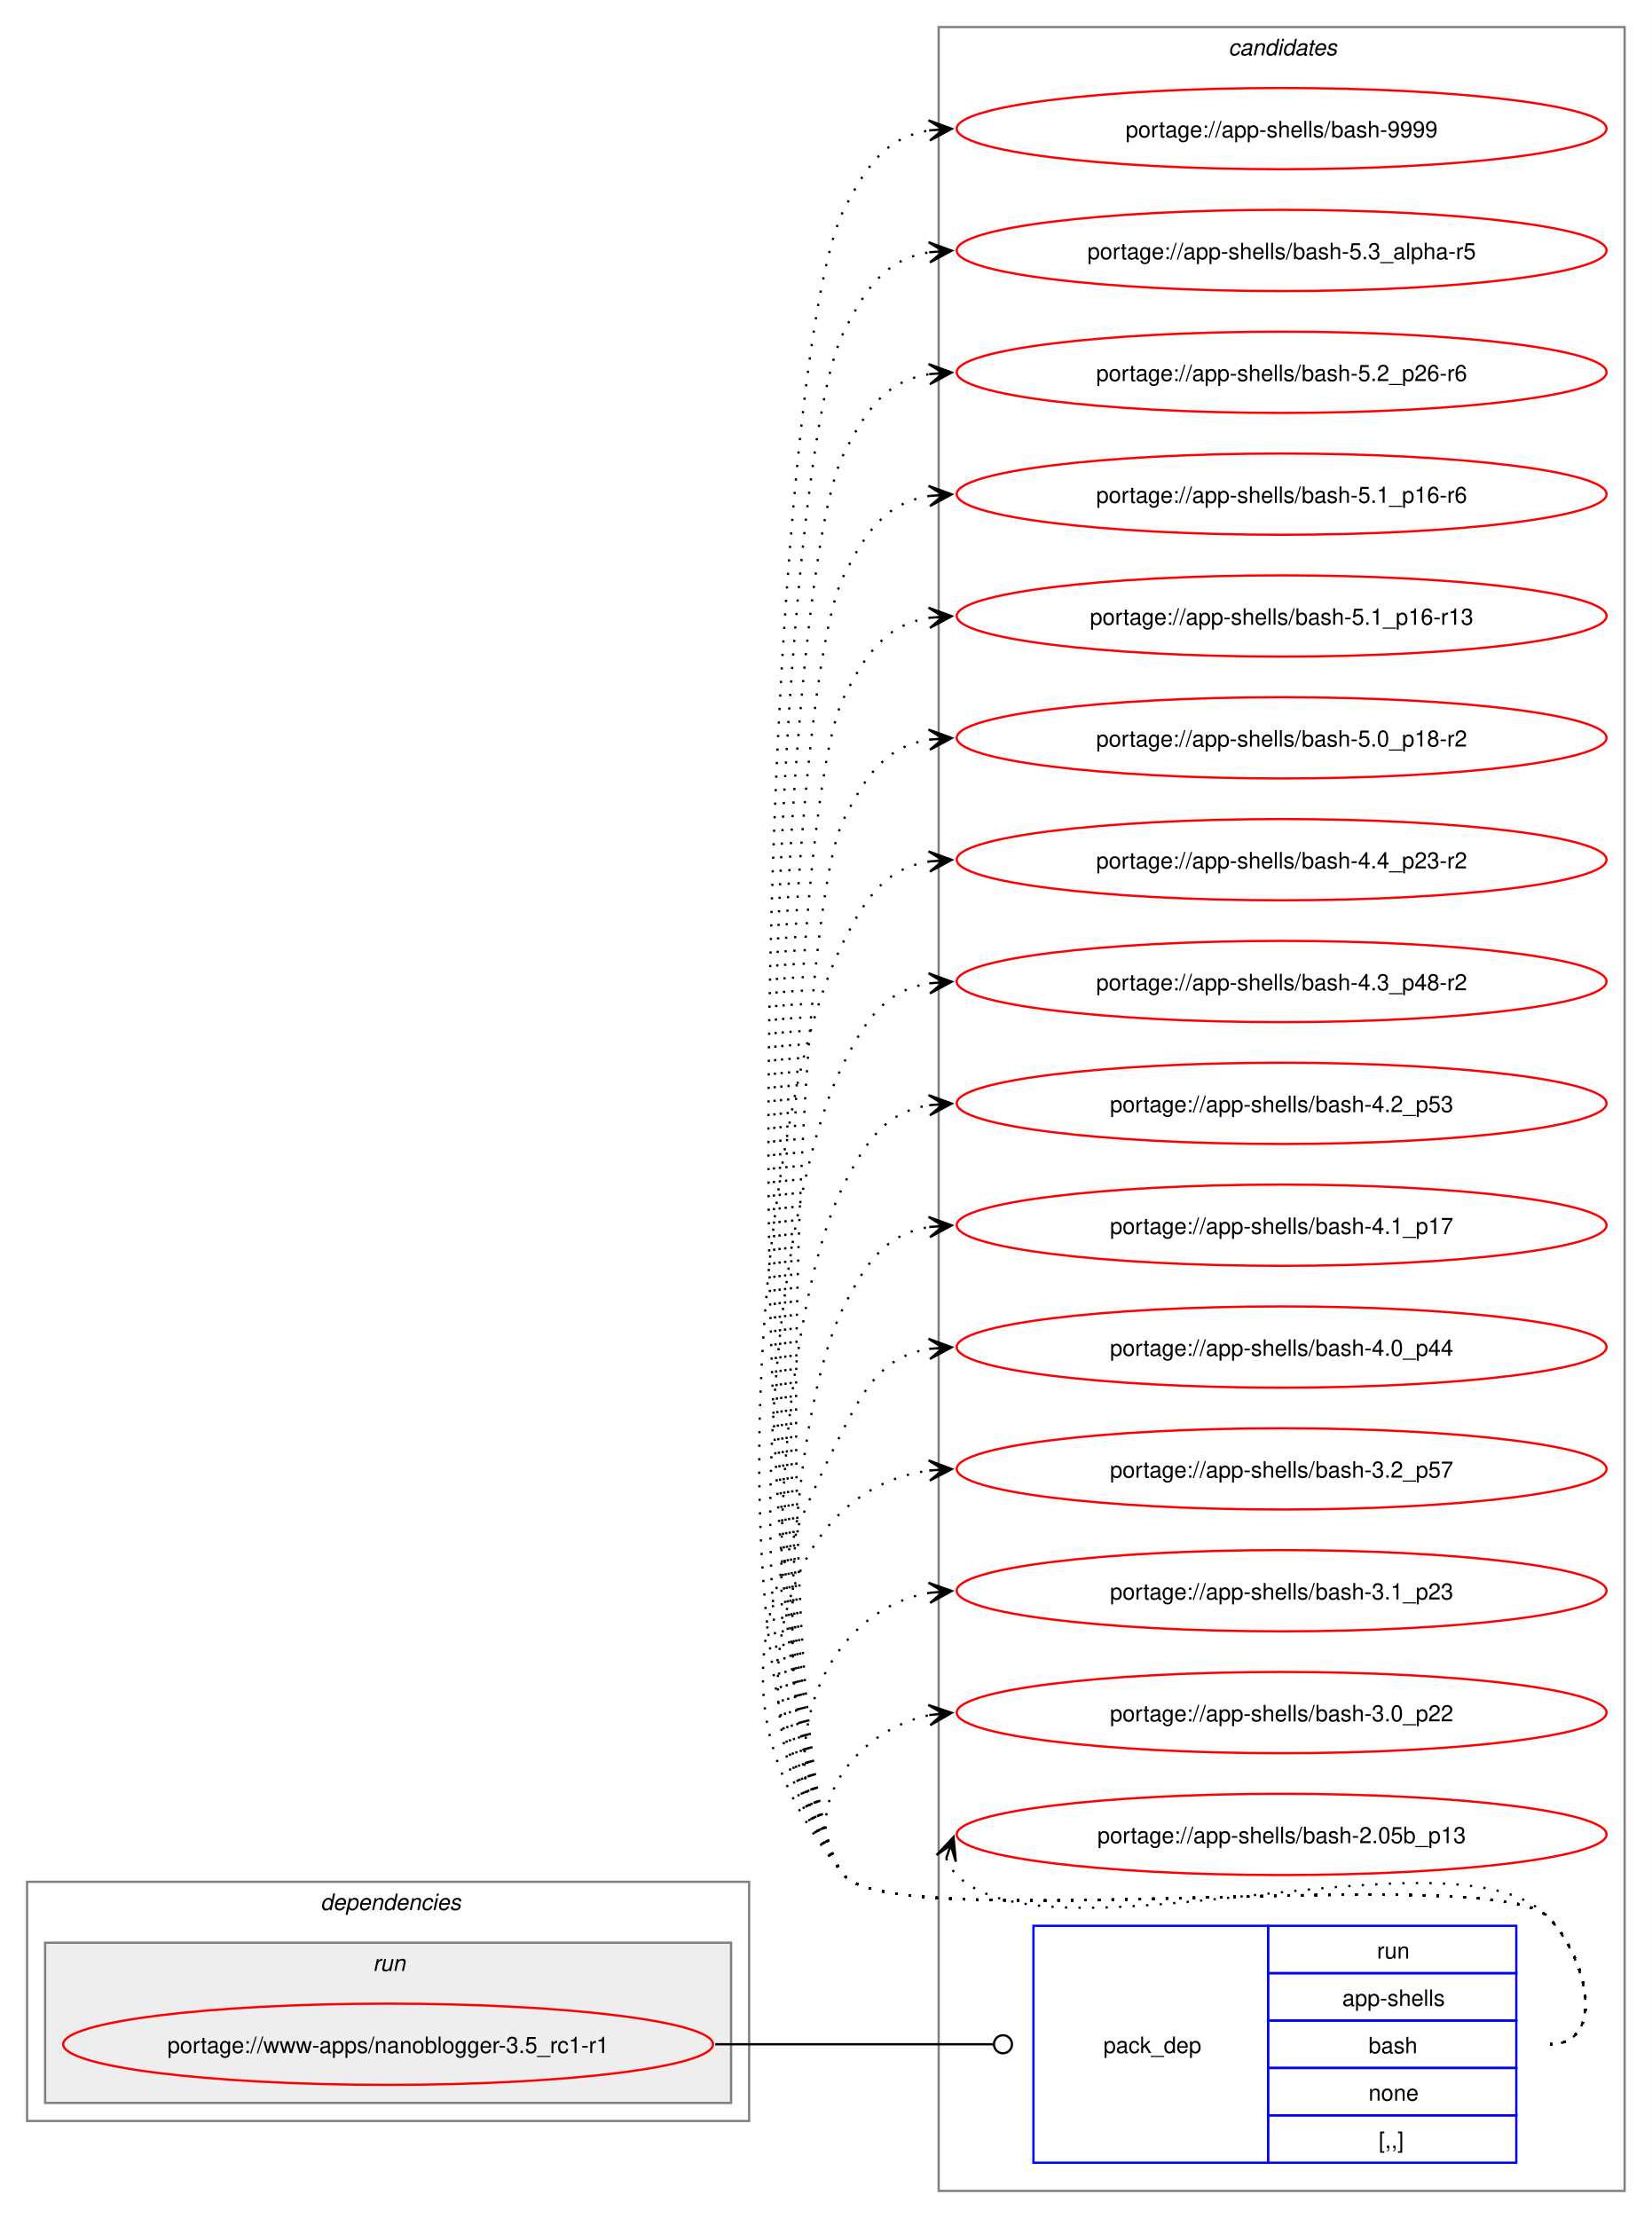
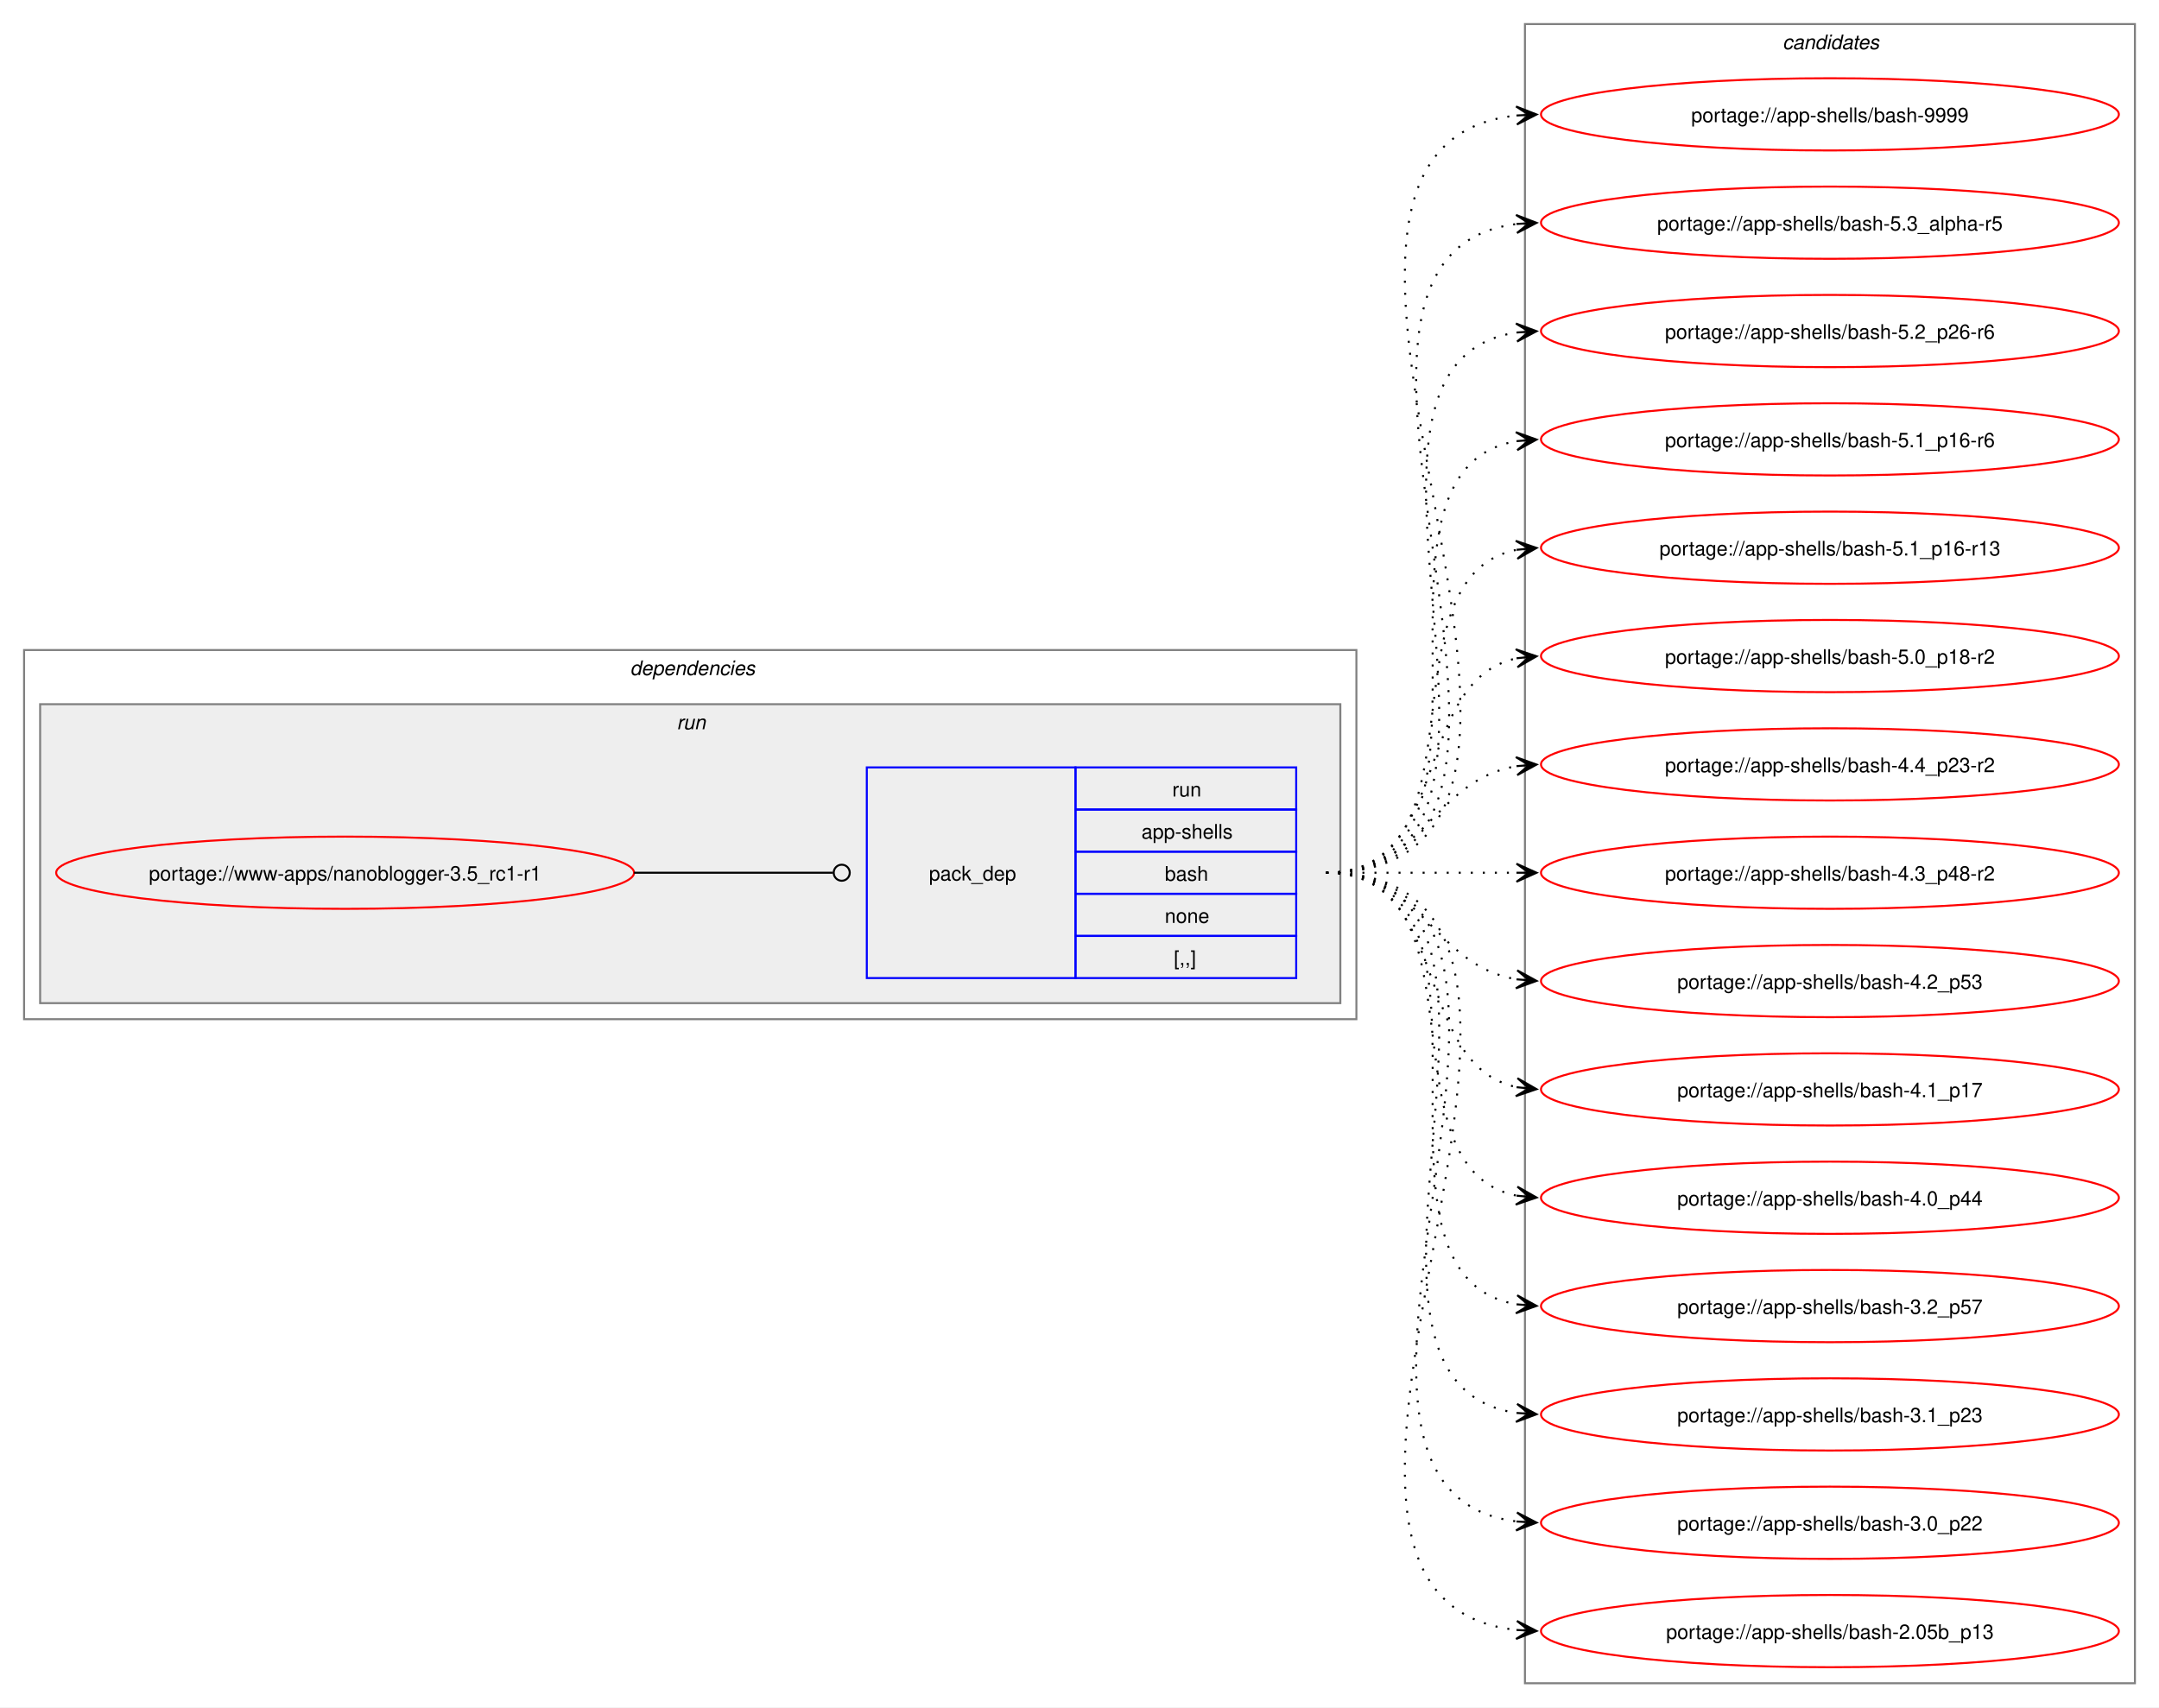
- <svg xmlns="http://www.w3.org/2000/svg" xmlns:xlink="http://www.w3.org/1999/xlink" width="732pt" height="983pt" viewBox="0.00 0.00 732.00 983.00">
-   <g id="graph0" class="graph" transform="scale(1 1) rotate(0) translate(4 979)">
-     <polygon fill="white" stroke="none" points="-4,4 -4,-979 728,-979 728,4 -4,4" />
+ <svg xmlns="http://www.w3.org/2000/svg" xmlns:xlink="http://www.w3.org/1999/xlink" width="1076pt" height="851pt" viewBox="0.00 0.00 1076.00 851.00">
+   <g id="graph0" class="graph" transform="scale(1 1) rotate(0) translate(4 847)">
+     <polygon fill="white" stroke="none" points="-4,4 -4,-847 1072,-847 1072,4 -4,4" />
+     <g id="clust2" class="cluster">
+       <polygon fill="none" stroke="gray" points="8,-339 8,-523 672,-523 672,-339 8,-339" />
+       <text text-anchor="start" x="310" y="-510.5" font-family="Helvetica,sans-Serif" font-style="italic" font-size="10.00">dependencies</text>
+     </g>
+     <g id="clust5" class="cluster">
+       <polygon fill="#eeeeee" stroke="gray" points="16,-347 16,-496 664,-496 664,-347 16,-347" />
+       <text text-anchor="start" x="333.25" y="-483.5" font-family="Helvetica,sans-Serif" font-style="italic" font-size="10.00">run</text>
+     </g>
    <g id="clust7" class="cluster">
-       <polygon fill="none" stroke="gray" points="412,-8 412,-967 716,-967 716,-8 412,-8" />
-       <text text-anchor="start" x="540.38" y="-954.5" font-family="Helvetica,sans-Serif" font-style="italic" font-size="10.00">candidates</text>
-     </g>
-     <g id="clust2" class="cluster">
-       <polygon fill="none" stroke="gray" points="8,-39 8,-145 328,-145 328,-39 8,-39" />
-       <text text-anchor="start" x="138" y="-132.5" font-family="Helvetica,sans-Serif" font-style="italic" font-size="10.00">dependencies</text>
-     </g>
-     <g id="clust5" class="cluster">
-       <polygon fill="#eeeeee" stroke="gray" points="16,-47 16,-118 320,-118 320,-47 16,-47" />
-       <text text-anchor="start" x="161.25" y="-105.5" font-family="Helvetica,sans-Serif" font-style="italic" font-size="10.00">run</text>
+       <polygon fill="none" stroke="gray" points="756,-8 756,-835 1060,-835 1060,-8 756,-8" />
+       <text text-anchor="start" x="884.38" y="-822.5" font-family="Helvetica,sans-Serif" font-style="italic" font-size="10.00">candidates</text>
    </g>
    <g id="node1" class="node">
      <g id="a_node1">
        <a xlink:href="../www-apps/nanoblogger-3.5_rc1-r1.svg" xlink:title="portage://www-apps/nanoblogger-3.5_rc1-r1">
-           <ellipse fill="none" stroke="red" cx="168" cy="-73" rx="144" ry="18" />
-           <text text-anchor="middle" x="168" y="-69.12" font-family="Helvetica,sans-Serif" font-size="10.00">portage://www-apps/nanoblogger-3.5_rc1-r1</text>
+           <ellipse fill="none" stroke="red" cx="168" cy="-412" rx="144" ry="18" />
+           <text text-anchor="middle" x="168" y="-408.12" font-family="Helvetica,sans-Serif" font-size="10.00">portage://www-apps/nanoblogger-3.5_rc1-r1</text>
        </a>
      </g>
    </g>
    <g id="node2" class="node">
-       <polygon fill="none" stroke="blue" points="454,-20.5 454,-125.5 558,-125.5 558,-20.5 454,-20.5" />
-       <text text-anchor="start" x="485" y="-69.12" font-family="Helvetica,sans-Serif" font-size="10.00">pack_dep</text>
-       <polygon fill="none" stroke="blue" points="558,-104.5 558,-125.5 668,-125.5 668,-104.5 558,-104.5" />
-       <text text-anchor="start" x="606.25" y="-111" font-family="Helvetica,sans-Serif" font-size="10.00">run</text>
-       <polygon fill="none" stroke="blue" points="558,-83.5 558,-104.5 668,-104.5 668,-83.5 558,-83.5" />
-       <text text-anchor="start" x="590.88" y="-90" font-family="Helvetica,sans-Serif" font-size="10.00">app-shells</text>
-       <polygon fill="none" stroke="blue" points="558,-62.5 558,-83.5 668,-83.5 668,-62.5 558,-62.5" />
-       <text text-anchor="start" x="602.5" y="-69" font-family="Helvetica,sans-Serif" font-size="10.00">bash</text>
-       <polygon fill="none" stroke="blue" points="558,-41.5 558,-62.5 668,-62.5 668,-41.5 558,-41.5" />
-       <text text-anchor="start" x="602.5" y="-48" font-family="Helvetica,sans-Serif" font-size="10.00">none</text>
-       <polygon fill="none" stroke="blue" points="558,-20.5 558,-41.5 668,-41.5 668,-20.5 558,-20.5" />
-       <text text-anchor="start" x="607" y="-27" font-family="Helvetica,sans-Serif" font-size="10.00">[,,]</text>
+       <polygon fill="none" stroke="blue" points="428,-359.5 428,-464.5 532,-464.5 532,-359.5 428,-359.5" />
+       <text text-anchor="start" x="459" y="-408.12" font-family="Helvetica,sans-Serif" font-size="10.00">pack_dep</text>
+       <polygon fill="none" stroke="blue" points="532,-443.5 532,-464.5 642,-464.5 642,-443.5 532,-443.5" />
+       <text text-anchor="start" x="580.25" y="-450" font-family="Helvetica,sans-Serif" font-size="10.00">run</text>
+       <polygon fill="none" stroke="blue" points="532,-422.5 532,-443.5 642,-443.5 642,-422.5 532,-422.5" />
+       <text text-anchor="start" x="564.88" y="-429" font-family="Helvetica,sans-Serif" font-size="10.00">app-shells</text>
+       <polygon fill="none" stroke="blue" points="532,-401.5 532,-422.5 642,-422.5 642,-401.5 532,-401.5" />
+       <text text-anchor="start" x="576.5" y="-408" font-family="Helvetica,sans-Serif" font-size="10.00">bash</text>
+       <polygon fill="none" stroke="blue" points="532,-380.5 532,-401.5 642,-401.5 642,-380.5 532,-380.5" />
+       <text text-anchor="start" x="576.5" y="-387" font-family="Helvetica,sans-Serif" font-size="10.00">none</text>
+       <polygon fill="none" stroke="blue" points="532,-359.5 532,-380.5 642,-380.5 642,-359.5 532,-359.5" />
+       <text text-anchor="start" x="581" y="-366" font-family="Helvetica,sans-Serif" font-size="10.00">[,,]</text>
    </g>
    <g id="edge1" class="edge">
-       <path fill="none" stroke="black" d="M313,-73C368.57,-73 384.66,-73 436.07,-73" />
-       <ellipse fill="none" stroke="black" cx="440.5" cy="-73" rx="4" ry="4" />
+       <path fill="none" stroke="black" d="M312,-412C356.91,-412 370.3,-412 411.15,-412" />
+       <ellipse fill="none" stroke="black" cx="415.5" cy="-412" rx="4" ry="4" />
    </g>
    <g id="node3" class="node">
      <g id="a_node3">
        <a xlink:href="../app-shells/bash-9999.svg" xlink:title="portage://app-shells/bash-9999">
-           <ellipse fill="none" stroke="red" cx="564" cy="-922" rx="144" ry="18" />
-           <text text-anchor="middle" x="564" y="-918.12" font-family="Helvetica,sans-Serif" font-size="10.00">portage://app-shells/bash-9999</text>
+           <ellipse fill="none" stroke="red" cx="908" cy="-790" rx="144" ry="18" />
+           <text text-anchor="middle" x="908" y="-786.12" font-family="Helvetica,sans-Serif" font-size="10.00">portage://app-shells/bash-9999</text>
        </a>
      </g>
    </g>
    <g id="edge2" class="edge">
-       <path fill="none" stroke="black" stroke-dasharray="1,5" d="M683,-73C708.12,-73 699.6,-111.59 682,-129.5 657.66,-154.27 391.83,-120.99 370,-148 318.45,-211.77 332.97,-812.84 370,-886 380.39,-906.53 389.02,-918.2 408.04,-921.21" />
-       <polygon fill="black" stroke="black" points="417.78,-921.91 407.49,-925.68 414.01,-921.64 407.81,-921.2 407.81,-921.2 407.81,-921.2 414.01,-921.64 408.13,-916.71 417.78,-921.91" />
+       <path fill="none" stroke="black" stroke-dasharray="1,5" d="M657,-412C827.56,-412 599.22,-773.21 751.87,-789.44" />
+       <polygon fill="black" stroke="black" points="761.78,-789.94 751.57,-793.93 758.01,-789.75 751.8,-789.43 751.8,-789.43 751.8,-789.43 758.01,-789.75 752.02,-784.94 761.78,-789.94" />
    </g>
    <g id="node4" class="node">
      <g id="a_node4">
        <a xlink:href="../app-shells/bash-5.3_alpha-r5.svg" xlink:title="portage://app-shells/bash-5.3_alpha-r5">
-           <ellipse fill="none" stroke="red" cx="564" cy="-868" rx="144" ry="18" />
-           <text text-anchor="middle" x="564" y="-864.12" font-family="Helvetica,sans-Serif" font-size="10.00">portage://app-shells/bash-5.3_alpha-r5</text>
+           <ellipse fill="none" stroke="red" cx="908" cy="-736" rx="144" ry="18" />
+           <text text-anchor="middle" x="908" y="-732.12" font-family="Helvetica,sans-Serif" font-size="10.00">portage://app-shells/bash-5.3_alpha-r5</text>
        </a>
      </g>
    </g>
    <g id="edge3" class="edge">
-       <path fill="none" stroke="black" stroke-dasharray="1,5" d="M683,-73C708.12,-73 699.6,-111.59 682,-129.5 657.66,-154.27 391.83,-120.99 370,-148 322.22,-207.1 335.68,-764.19 370,-832 380.39,-852.53 389.02,-864.2 408.04,-867.21" />
-       <polygon fill="black" stroke="black" points="417.78,-867.91 407.49,-871.68 414.01,-867.64 407.81,-867.2 407.81,-867.2 407.81,-867.2 414.01,-867.64 408.13,-862.71 417.78,-867.91" />
+       <path fill="none" stroke="black" stroke-dasharray="1,5" d="M657,-412C804.66,-412 621.27,-719.76 752.12,-735.38" />
+       <polygon fill="black" stroke="black" points="761.78,-735.93 751.55,-739.86 758.01,-735.72 751.8,-735.37 751.8,-735.37 751.8,-735.37 758.01,-735.72 752.05,-730.87 761.78,-735.93" />
    </g>
    <g id="node5" class="node">
      <g id="a_node5">
        <a xlink:href="../app-shells/bash-5.2_p26-r6.svg" xlink:title="portage://app-shells/bash-5.2_p26-r6">
-           <ellipse fill="none" stroke="red" cx="564" cy="-814" rx="144" ry="18" />
-           <text text-anchor="middle" x="564" y="-810.12" font-family="Helvetica,sans-Serif" font-size="10.00">portage://app-shells/bash-5.2_p26-r6</text>
+           <ellipse fill="none" stroke="red" cx="908" cy="-682" rx="144" ry="18" />
+           <text text-anchor="middle" x="908" y="-678.12" font-family="Helvetica,sans-Serif" font-size="10.00">portage://app-shells/bash-5.2_p26-r6</text>
        </a>
      </g>
    </g>
    <g id="edge4" class="edge">
-       <path fill="none" stroke="black" stroke-dasharray="1,5" d="M683,-73C708.12,-73 699.6,-111.59 682,-129.5 657.66,-154.27 391.83,-120.99 370,-148 325.99,-202.44 338.39,-715.55 370,-778 380.39,-798.53 389.02,-810.2 408.04,-813.21" />
-       <polygon fill="black" stroke="black" points="417.78,-813.91 407.49,-817.68 414.01,-813.64 407.81,-813.2 407.81,-813.2 407.81,-813.2 414.01,-813.64 408.13,-808.71 417.78,-813.91" />
+       <path fill="none" stroke="black" stroke-dasharray="1,5" d="M657,-412C782.01,-412 643.02,-665.9 752.05,-681.27" />
+       <polygon fill="black" stroke="black" points="761.78,-681.92 751.51,-685.75 758.01,-681.67 751.81,-681.26 751.81,-681.26 751.81,-681.26 758.01,-681.67 752.1,-676.77 761.78,-681.92" />
    </g>
    <g id="node6" class="node">
      <g id="a_node6">
        <a xlink:href="../app-shells/bash-5.1_p16-r6.svg" xlink:title="portage://app-shells/bash-5.1_p16-r6">
-           <ellipse fill="none" stroke="red" cx="564" cy="-760" rx="144" ry="18" />
-           <text text-anchor="middle" x="564" y="-756.12" font-family="Helvetica,sans-Serif" font-size="10.00">portage://app-shells/bash-5.1_p16-r6</text>
+           <ellipse fill="none" stroke="red" cx="908" cy="-628" rx="144" ry="18" />
+           <text text-anchor="middle" x="908" y="-624.12" font-family="Helvetica,sans-Serif" font-size="10.00">portage://app-shells/bash-5.1_p16-r6</text>
        </a>
      </g>
    </g>
    <g id="edge5" class="edge">
-       <path fill="none" stroke="black" stroke-dasharray="1,5" d="M683,-73C708.12,-73 699.6,-111.59 682,-129.5 657.66,-154.27 391.83,-120.99 370,-148 329.76,-197.77 341.1,-666.9 370,-724 380.39,-744.53 389.02,-756.2 408.04,-759.21" />
-       <polygon fill="black" stroke="black" points="417.78,-759.91 407.49,-763.68 414.01,-759.64 407.81,-759.2 407.81,-759.2 407.81,-759.2 414.01,-759.64 408.13,-754.71 417.78,-759.91" />
+       <path fill="none" stroke="black" stroke-dasharray="1,5" d="M657,-412C759.97,-412 663.77,-612.27 751.96,-627.13" />
+       <polygon fill="black" stroke="black" points="761.79,-627.9 751.46,-631.6 758.02,-627.61 751.82,-627.12 751.82,-627.12 751.82,-627.12 758.02,-627.61 752.17,-622.63 761.79,-627.9" />
    </g>
    <g id="node7" class="node">
      <g id="a_node7">
        <a xlink:href="../app-shells/bash-5.1_p16-r13.svg" xlink:title="portage://app-shells/bash-5.1_p16-r13">
-           <ellipse fill="none" stroke="red" cx="564" cy="-706" rx="144" ry="18" />
-           <text text-anchor="middle" x="564" y="-702.12" font-family="Helvetica,sans-Serif" font-size="10.00">portage://app-shells/bash-5.1_p16-r13</text>
+           <ellipse fill="none" stroke="red" cx="908" cy="-574" rx="144" ry="18" />
+           <text text-anchor="middle" x="908" y="-570.12" font-family="Helvetica,sans-Serif" font-size="10.00">portage://app-shells/bash-5.1_p16-r13</text>
        </a>
      </g>
    </g>
    <g id="edge6" class="edge">
-       <path fill="none" stroke="black" stroke-dasharray="1,5" d="M683,-73C708.12,-73 699.6,-111.59 682,-129.5 657.66,-154.27 391.83,-120.99 370,-148 333.54,-193.1 343.81,-618.25 370,-670 380.39,-690.53 389.02,-702.2 408.04,-705.21" />
-       <polygon fill="black" stroke="black" points="417.78,-705.91 407.49,-709.68 414.01,-705.64 407.81,-705.2 407.81,-705.2 407.81,-705.2 414.01,-705.64 408.13,-700.71 417.78,-705.91" />
+       <path fill="none" stroke="black" stroke-dasharray="1,5" d="M657,-412C739.01,-412 682.82,-559.17 751.87,-572.97" />
+       <polygon fill="black" stroke="black" points="761.79,-573.89 751.41,-577.44 758.02,-573.54 751.83,-572.96 751.83,-572.96 751.83,-572.96 758.02,-573.54 752.25,-568.48 761.79,-573.89" />
    </g>
    <g id="node8" class="node">
      <g id="a_node8">
        <a xlink:href="../app-shells/bash-5.0_p18-r2.svg" xlink:title="portage://app-shells/bash-5.0_p18-r2">
-           <ellipse fill="none" stroke="red" cx="564" cy="-652" rx="144" ry="18" />
-           <text text-anchor="middle" x="564" y="-648.12" font-family="Helvetica,sans-Serif" font-size="10.00">portage://app-shells/bash-5.0_p18-r2</text>
+           <ellipse fill="none" stroke="red" cx="908" cy="-520" rx="144" ry="18" />
+           <text text-anchor="middle" x="908" y="-516.12" font-family="Helvetica,sans-Serif" font-size="10.00">portage://app-shells/bash-5.0_p18-r2</text>
        </a>
      </g>
    </g>
    <g id="edge7" class="edge">
-       <path fill="none" stroke="black" stroke-dasharray="1,5" d="M683,-73C708.12,-73 699.6,-111.59 682,-129.5 657.66,-154.27 391.83,-120.99 370,-148 337.31,-188.44 346.52,-569.61 370,-616 380.39,-636.53 389.02,-648.2 408.04,-651.21" />
-       <polygon fill="black" stroke="black" points="417.78,-651.91 407.49,-655.68 414.01,-651.64 407.81,-651.2 407.81,-651.2 407.81,-651.2 414.01,-651.64 408.13,-646.71 417.78,-651.91" />
+       <path fill="none" stroke="black" stroke-dasharray="1,5" d="M657,-412C720.32,-412 698.76,-507.71 752.13,-518.93" />
+       <polygon fill="black" stroke="black" points="761.79,-519.88 751.4,-523.38 758.02,-519.51 751.84,-518.9 751.84,-518.9 751.84,-518.9 758.02,-519.51 752.28,-514.42 761.79,-519.88" />
    </g>
    <g id="node9" class="node">
      <g id="a_node9">
        <a xlink:href="../app-shells/bash-4.4_p23-r2.svg" xlink:title="portage://app-shells/bash-4.4_p23-r2">
-           <ellipse fill="none" stroke="red" cx="564" cy="-598" rx="144" ry="18" />
-           <text text-anchor="middle" x="564" y="-594.12" font-family="Helvetica,sans-Serif" font-size="10.00">portage://app-shells/bash-4.4_p23-r2</text>
+           <ellipse fill="none" stroke="red" cx="908" cy="-466" rx="144" ry="18" />
+           <text text-anchor="middle" x="908" y="-462.12" font-family="Helvetica,sans-Serif" font-size="10.00">portage://app-shells/bash-4.4_p23-r2</text>
        </a>
      </g>
    </g>
    <g id="edge8" class="edge">
-       <path fill="none" stroke="black" stroke-dasharray="1,5" d="M683,-73C708.12,-73 699.6,-111.59 682,-129.5 657.66,-154.27 391.83,-120.99 370,-148 312.16,-219.55 328.45,-479.92 370,-562 380.39,-582.53 389.02,-594.2 408.04,-597.21" />
-       <polygon fill="black" stroke="black" points="417.78,-597.91 407.49,-601.68 414.01,-597.64 407.81,-597.2 407.81,-597.2 407.81,-597.2 414.01,-597.64 408.13,-592.71 417.78,-597.91" />
+       <path fill="none" stroke="black" stroke-dasharray="1,5" d="M657,-412C705.95,-412 709.8,-458.28 752.05,-465.15" />
+       <polygon fill="black" stroke="black" points="761.79,-465.91 751.47,-469.62 758.01,-465.61 751.82,-465.13 751.82,-465.13 751.82,-465.13 758.01,-465.61 752.16,-460.65 761.79,-465.91" />
    </g>
    <g id="node10" class="node">
      <g id="a_node10">
        <a xlink:href="../app-shells/bash-4.3_p48-r2.svg" xlink:title="portage://app-shells/bash-4.3_p48-r2">
-           <ellipse fill="none" stroke="red" cx="564" cy="-544" rx="144" ry="18" />
-           <text text-anchor="middle" x="564" y="-540.12" font-family="Helvetica,sans-Serif" font-size="10.00">portage://app-shells/bash-4.3_p48-r2</text>
+           <ellipse fill="none" stroke="red" cx="908" cy="-412" rx="144" ry="18" />
+           <text text-anchor="middle" x="908" y="-408.12" font-family="Helvetica,sans-Serif" font-size="10.00">portage://app-shells/bash-4.3_p48-r2</text>
        </a>
      </g>
    </g>
    <g id="edge9" class="edge">
-       <path fill="none" stroke="black" stroke-dasharray="1,5" d="M683,-73C708.12,-73 699.6,-111.59 682,-129.5 657.66,-154.27 391.83,-120.99 370,-148 319.71,-210.21 333.87,-436.62 370,-508 380.39,-528.53 389.02,-540.2 408.04,-543.21" />
-       <polygon fill="black" stroke="black" points="417.78,-543.91 407.49,-547.68 414.01,-543.64 407.81,-543.2 407.81,-543.2 407.81,-543.2 414.01,-543.64 408.13,-538.71 417.78,-543.91" />
+       <path fill="none" stroke="black" stroke-dasharray="1,5" d="M657,-412C700.25,-412 713.72,-412 752.08,-412" />
+       <polygon fill="black" stroke="black" points="761.78,-412 751.78,-416.5 758,-412 751.78,-412 751.78,-412 751.78,-412 758,-412 751.78,-407.5 761.78,-412" />
    </g>
    <g id="node11" class="node">
      <g id="a_node11">
        <a xlink:href="../app-shells/bash-4.2_p53.svg" xlink:title="portage://app-shells/bash-4.2_p53">
-           <ellipse fill="none" stroke="red" cx="564" cy="-490" rx="144" ry="18" />
-           <text text-anchor="middle" x="564" y="-486.12" font-family="Helvetica,sans-Serif" font-size="10.00">portage://app-shells/bash-4.2_p53</text>
+           <ellipse fill="none" stroke="red" cx="908" cy="-358" rx="144" ry="18" />
+           <text text-anchor="middle" x="908" y="-354.12" font-family="Helvetica,sans-Serif" font-size="10.00">portage://app-shells/bash-4.2_p53</text>
        </a>
      </g>
    </g>
    <g id="edge10" class="edge">
-       <path fill="none" stroke="black" stroke-dasharray="1,5" d="M683,-73C708.12,-73 699.6,-111.59 682,-129.5 657.66,-154.27 391.83,-120.99 370,-148 327.25,-200.88 339.29,-393.33 370,-454 380.39,-474.53 389.02,-486.2 408.04,-489.21" />
-       <polygon fill="black" stroke="black" points="417.78,-489.91 407.49,-493.68 414.01,-489.64 407.81,-489.2 407.81,-489.2 407.81,-489.2 414.01,-489.64 408.13,-484.71 417.78,-489.91" />
+       <path fill="none" stroke="black" stroke-dasharray="1,5" d="M657,-412C705.95,-412 709.8,-365.72 752.05,-358.85" />
+       <polygon fill="black" stroke="black" points="761.79,-358.09 752.16,-363.35 758.01,-358.39 751.82,-358.87 751.82,-358.87 751.82,-358.87 758.01,-358.39 751.47,-354.38 761.79,-358.09" />
    </g>
    <g id="node12" class="node">
      <g id="a_node12">
        <a xlink:href="../app-shells/bash-4.1_p17.svg" xlink:title="portage://app-shells/bash-4.1_p17">
-           <ellipse fill="none" stroke="red" cx="564" cy="-436" rx="144" ry="18" />
-           <text text-anchor="middle" x="564" y="-432.12" font-family="Helvetica,sans-Serif" font-size="10.00">portage://app-shells/bash-4.1_p17</text>
+           <ellipse fill="none" stroke="red" cx="908" cy="-304" rx="144" ry="18" />
+           <text text-anchor="middle" x="908" y="-300.12" font-family="Helvetica,sans-Serif" font-size="10.00">portage://app-shells/bash-4.1_p17</text>
        </a>
      </g>
    </g>
    <g id="edge11" class="edge">
-       <path fill="none" stroke="black" stroke-dasharray="1,5" d="M683,-73C708.12,-73 699.6,-111.59 682,-129.5 657.66,-154.27 391.83,-120.99 370,-148 334.79,-191.55 344.71,-350.04 370,-400 380.39,-420.53 389.02,-432.2 408.04,-435.21" />
-       <polygon fill="black" stroke="black" points="417.78,-435.91 407.49,-439.68 414.01,-435.64 407.81,-435.2 407.81,-435.2 407.81,-435.2 414.01,-435.64 408.13,-430.71 417.78,-435.91" />
+       <path fill="none" stroke="black" stroke-dasharray="1,5" d="M657,-412C720.32,-412 698.76,-316.29 752.13,-305.07" />
+       <polygon fill="black" stroke="black" points="761.79,-304.12 752.28,-309.58 758.02,-304.49 751.84,-305.1 751.84,-305.1 751.84,-305.1 758.02,-304.49 751.4,-300.62 761.79,-304.12" />
    </g>
    <g id="node13" class="node">
      <g id="a_node13">
        <a xlink:href="../app-shells/bash-4.0_p44.svg" xlink:title="portage://app-shells/bash-4.0_p44">
-           <ellipse fill="none" stroke="red" cx="564" cy="-382" rx="144" ry="18" />
-           <text text-anchor="middle" x="564" y="-378.12" font-family="Helvetica,sans-Serif" font-size="10.00">portage://app-shells/bash-4.0_p44</text>
+           <ellipse fill="none" stroke="red" cx="908" cy="-250" rx="144" ry="18" />
+           <text text-anchor="middle" x="908" y="-246.12" font-family="Helvetica,sans-Serif" font-size="10.00">portage://app-shells/bash-4.0_p44</text>
        </a>
      </g>
    </g>
    <g id="edge12" class="edge">
-       <path fill="none" stroke="black" stroke-dasharray="1,5" d="M683,-73C708.12,-73 699.6,-111.59 682,-129.5 657.66,-154.27 391.83,-120.99 370,-148 314.68,-216.43 330.26,-267.49 370,-346 380.39,-366.53 389.02,-378.2 408.04,-381.21" />
-       <polygon fill="black" stroke="black" points="417.78,-381.91 407.49,-385.68 414.01,-381.64 407.81,-381.2 407.81,-381.2 407.81,-381.2 414.01,-381.64 408.13,-376.71 417.78,-381.91" />
+       <path fill="none" stroke="black" stroke-dasharray="1,5" d="M657,-412C739.01,-412 682.82,-264.83 751.87,-251.03" />
+       <polygon fill="black" stroke="black" points="761.79,-250.11 752.25,-255.52 758.02,-250.46 751.83,-251.04 751.83,-251.04 751.83,-251.04 758.02,-250.46 751.41,-246.56 761.79,-250.11" />
    </g>
    <g id="node14" class="node">
      <g id="a_node14">
        <a xlink:href="../app-shells/bash-3.2_p57.svg" xlink:title="portage://app-shells/bash-3.2_p57">
-           <ellipse fill="none" stroke="red" cx="564" cy="-328" rx="144" ry="18" />
-           <text text-anchor="middle" x="564" y="-324.12" font-family="Helvetica,sans-Serif" font-size="10.00">portage://app-shells/bash-3.2_p57</text>
+           <ellipse fill="none" stroke="red" cx="908" cy="-196" rx="144" ry="18" />
+           <text text-anchor="middle" x="908" y="-192.12" font-family="Helvetica,sans-Serif" font-size="10.00">portage://app-shells/bash-3.2_p57</text>
        </a>
      </g>
    </g>
    <g id="edge13" class="edge">
-       <path fill="none" stroke="black" stroke-dasharray="1,5" d="M683,-73C708.12,-73 699.6,-111.59 682,-129.5 657.66,-154.27 391.83,-120.99 370,-148 320.22,-209.58 334.59,-317.72 408.22,-327.32" />
-       <polygon fill="black" stroke="black" points="417.78,-327.92 407.52,-331.78 414.01,-327.68 407.8,-327.29 407.8,-327.29 407.8,-327.29 414.01,-327.68 408.09,-322.8 417.78,-327.92" />
+       <path fill="none" stroke="black" stroke-dasharray="1,5" d="M657,-412C759.97,-412 663.77,-211.73 751.96,-196.87" />
+       <polygon fill="black" stroke="black" points="761.79,-196.1 752.17,-201.37 758.02,-196.39 751.82,-196.88 751.82,-196.88 751.82,-196.88 758.02,-196.39 751.46,-192.4 761.79,-196.1" />
    </g>
    <g id="node15" class="node">
      <g id="a_node15">
        <a xlink:href="../app-shells/bash-3.1_p23.svg" xlink:title="portage://app-shells/bash-3.1_p23">
-           <ellipse fill="none" stroke="red" cx="564" cy="-274" rx="144" ry="18" />
-           <text text-anchor="middle" x="564" y="-270.12" font-family="Helvetica,sans-Serif" font-size="10.00">portage://app-shells/bash-3.1_p23</text>
+           <ellipse fill="none" stroke="red" cx="908" cy="-142" rx="144" ry="18" />
+           <text text-anchor="middle" x="908" y="-138.12" font-family="Helvetica,sans-Serif" font-size="10.00">portage://app-shells/bash-3.1_p23</text>
        </a>
      </g>
    </g>
    <g id="edge14" class="edge">
-       <path fill="none" stroke="black" stroke-dasharray="1,5" d="M683,-73C708.12,-73 699.6,-111.59 682,-129.5 657.66,-154.27 391.83,-120.99 370,-148 334.59,-191.81 355.83,-264.22 408.13,-273.1" />
-       <polygon fill="black" stroke="black" points="417.79,-273.9 407.45,-277.56 414.02,-273.59 407.82,-273.07 407.82,-273.07 407.82,-273.07 414.02,-273.59 408.19,-268.59 417.79,-273.9" />
+       <path fill="none" stroke="black" stroke-dasharray="1,5" d="M657,-412C782.01,-412 643.02,-158.1 752.05,-142.73" />
+       <polygon fill="black" stroke="black" points="761.78,-142.08 752.1,-147.23 758.01,-142.33 751.81,-142.74 751.81,-142.74 751.81,-142.74 758.01,-142.33 751.51,-138.25 761.78,-142.08" />
    </g>
    <g id="node16" class="node">
      <g id="a_node16">
        <a xlink:href="../app-shells/bash-3.0_p22.svg" xlink:title="portage://app-shells/bash-3.0_p22">
-           <ellipse fill="none" stroke="red" cx="564" cy="-220" rx="144" ry="18" />
-           <text text-anchor="middle" x="564" y="-216.12" font-family="Helvetica,sans-Serif" font-size="10.00">portage://app-shells/bash-3.0_p22</text>
+           <ellipse fill="none" stroke="red" cx="908" cy="-88" rx="144" ry="18" />
+           <text text-anchor="middle" x="908" y="-84.12" font-family="Helvetica,sans-Serif" font-size="10.00">portage://app-shells/bash-3.0_p22</text>
        </a>
      </g>
    </g>
    <g id="edge15" class="edge">
-       <path fill="none" stroke="black" stroke-dasharray="1,5" d="M683,-73C708.12,-73 699.6,-111.59 682,-129.5 657.66,-154.27 391.83,-120.99 370,-148 347.95,-175.28 374.32,-212.25 408.27,-218.94" />
-       <polygon fill="black" stroke="black" points="417.79,-219.88 407.39,-223.38 414.02,-219.51 407.84,-218.9 407.84,-218.9 407.84,-218.9 414.02,-219.51 408.28,-214.42 417.79,-219.88" />
+       <path fill="none" stroke="black" stroke-dasharray="1,5" d="M657,-412C804.66,-412 621.27,-104.24 752.12,-88.62" />
+       <polygon fill="black" stroke="black" points="761.78,-88.07 752.05,-93.13 758.01,-88.28 751.8,-88.63 751.8,-88.63 751.8,-88.63 758.01,-88.28 751.55,-84.14 761.78,-88.07" />
    </g>
    <g id="node17" class="node">
      <g id="a_node17">
        <a xlink:href="../app-shells/bash-2.05b_p13.svg" xlink:title="portage://app-shells/bash-2.05b_p13">
-           <ellipse fill="none" stroke="red" cx="564" cy="-166" rx="144" ry="18" />
-           <text text-anchor="middle" x="564" y="-162.12" font-family="Helvetica,sans-Serif" font-size="10.00">portage://app-shells/bash-2.05b_p13</text>
+           <ellipse fill="none" stroke="red" cx="908" cy="-34" rx="144" ry="18" />
+           <text text-anchor="middle" x="908" y="-30.12" font-family="Helvetica,sans-Serif" font-size="10.00">portage://app-shells/bash-2.05b_p13</text>
        </a>
      </g>
    </g>
    <g id="edge16" class="edge">
-       <path fill="none" stroke="black" stroke-dasharray="1,5" d="M415.37,-155.45C416.4,-152.7 418.07,-149.96 420,-148 460.96,-106.42 641.83,-171.85 682,-129.5 699.28,-111.28 708.12,-73 683,-73" />
-       <polygon fill="black" stroke="black" points="418.6,-164.85 411.09,-156.86 417.37,-161.27 415.34,-155.39 415.34,-155.39 415.34,-155.39 417.37,-161.27 419.6,-153.93 418.6,-164.85" />
+       <path fill="none" stroke="black" stroke-dasharray="1,5" d="M657,-412C827.56,-412 599.22,-50.79 751.87,-34.56" />
+       <polygon fill="black" stroke="black" points="761.78,-34.06 752.02,-39.06 758.01,-34.25 751.8,-34.57 751.8,-34.57 751.8,-34.57 758.01,-34.25 751.57,-30.07 761.78,-34.06" />
    </g>
  </g>
</svg>
